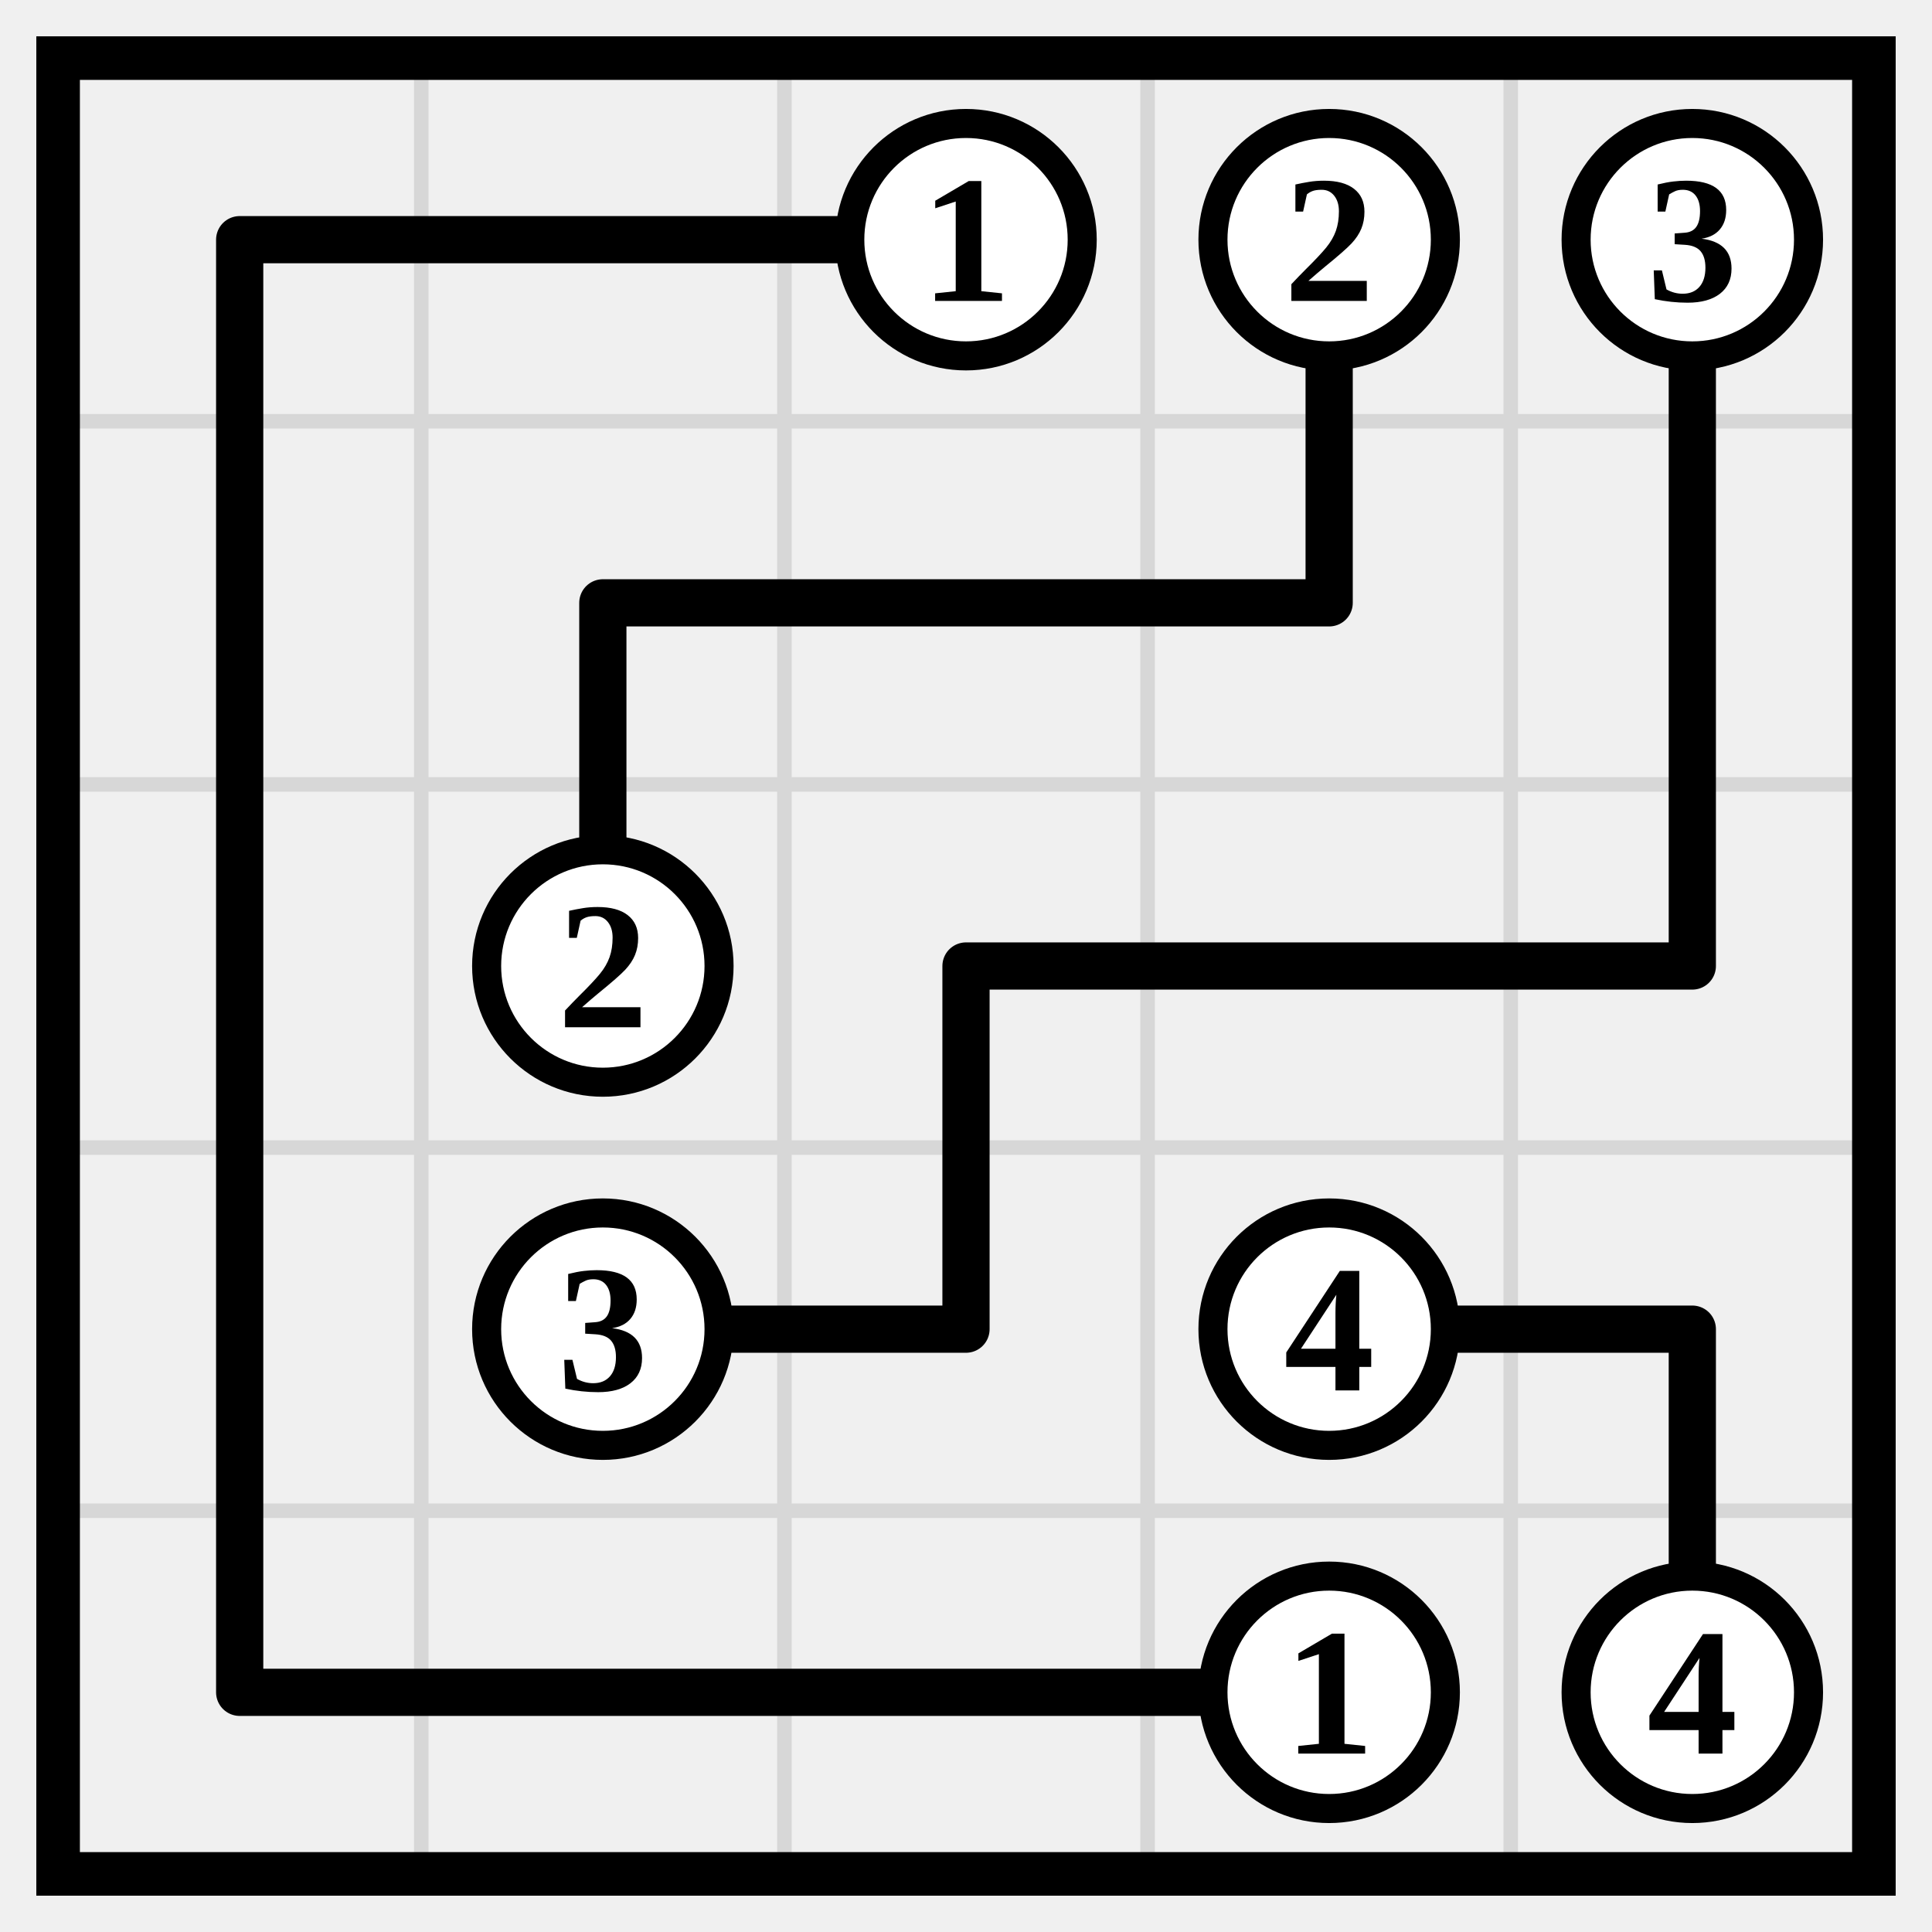
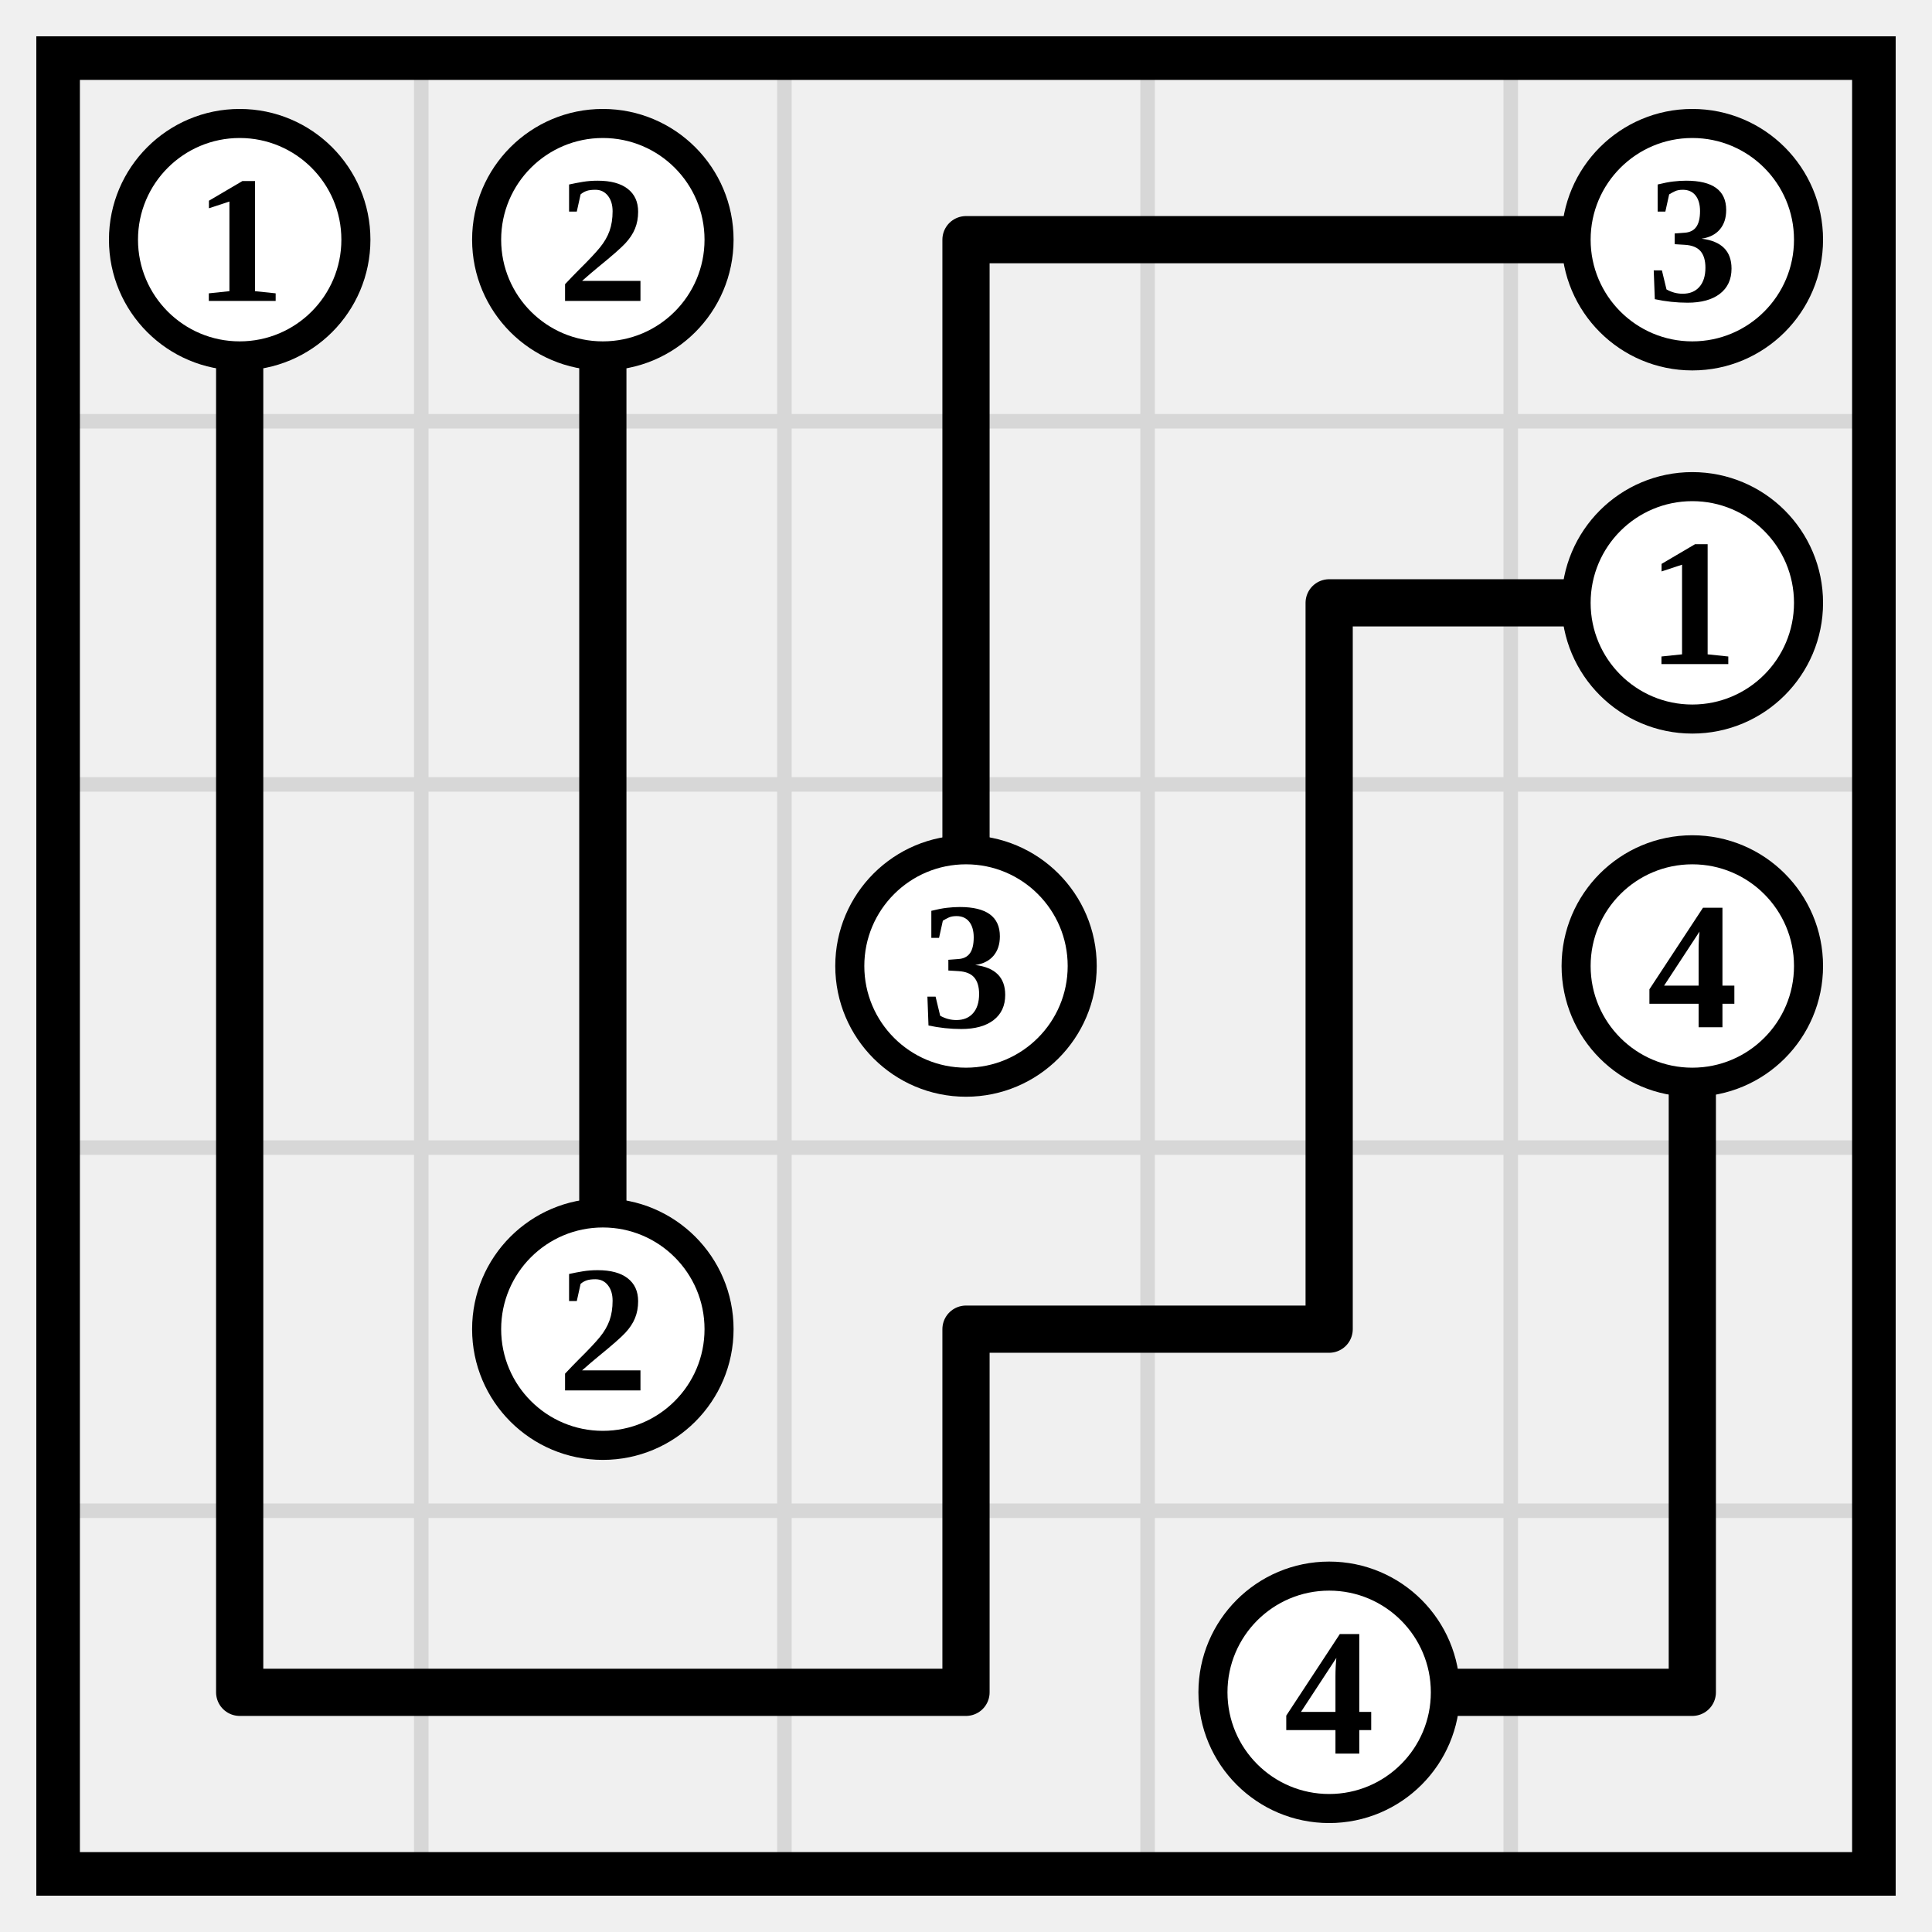
<svg xmlns="http://www.w3.org/2000/svg" class="p" viewBox="0 0 532 532" preserveAspectRatio="xMidYMid meet" shape-rendering="geometricPrecision">
  <path d="M16 116H516M16 216H516M16 316H516M16 416H516M116 16V516M216 16V516M316 16V516M416 16V516" fill="none" stroke="#d7d7d7" stroke-width="4" stroke-linecap="square" />
  <rect x="16" y="16" width="500" height="500" fill="none" stroke="#000" stroke-width="12" />
-   <path d="M66 66H166M66 66V166M166 66H266M366 66V166M466 66V166M66 166V266M166 166H266M166 166V266M266 166H366M466 166V266M66 266V366M266 266H366M266 266V366M366 266H466M66 366V466M166 366H266M366 366H466M466 366V466M66 466H166M166 466H266M266 466H366" fill="none" stroke="#000" stroke-width="13" stroke-linecap="round" />
-   <circle cx="266" cy="66" r="32" fill="#fff" stroke="#000" stroke-width="8" />
-   <text x="266" y="66" font-size="50" text-anchor="middle" dominant-baseline="central" fill="#000" font-weight="700">1</text>
-   <circle cx="366" cy="66" r="32" fill="#fff" stroke="#000" stroke-width="8" />
-   <text x="366" y="66" font-size="50" text-anchor="middle" dominant-baseline="central" fill="#000" font-weight="700">2</text>
+   <path d="M66 66V166M166 66V166M266 66H366M266 66V166M366 66H466M66 166V266M166 166V266M266 166V266M366 166H466M366 166V266M66 266V366M166 266V366M366 266V366M466 266V366M66 366V466M266 366H366M266 366V466M466 366V466M66 466H166M166 466H266M366 466H466" fill="none" stroke="#000" stroke-width="13" stroke-linecap="round" />
+   <circle cx="66" cy="66" r="32" fill="#fff" stroke="#000" stroke-width="8" />
+   <text x="66" y="66" font-size="50" text-anchor="middle" dominant-baseline="central" fill="#000" font-weight="700">1</text>
+   <circle cx="166" cy="66" r="32" fill="#fff" stroke="#000" stroke-width="8" />
+   <text x="166" y="66" font-size="50" text-anchor="middle" dominant-baseline="central" fill="#000" font-weight="700">2</text>
  <circle cx="466" cy="66" r="32" fill="#fff" stroke="#000" stroke-width="8" />
  <text x="466" y="66" font-size="50" text-anchor="middle" dominant-baseline="central" fill="#000" font-weight="700">3</text>
-   <circle cx="166" cy="266" r="32" fill="#fff" stroke="#000" stroke-width="8" />
-   <text x="166" y="266" font-size="50" text-anchor="middle" dominant-baseline="central" fill="#000" font-weight="700">2</text>
+   <circle cx="466" cy="166" r="32" fill="#fff" stroke="#000" stroke-width="8" />
+   <text x="466" y="166" font-size="50" text-anchor="middle" dominant-baseline="central" fill="#000" font-weight="700">1</text>
+   <circle cx="266" cy="266" r="32" fill="#fff" stroke="#000" stroke-width="8" />
+   <text x="266" y="266" font-size="50" text-anchor="middle" dominant-baseline="central" fill="#000" font-weight="700">3</text>
+   <circle cx="466" cy="266" r="32" fill="#fff" stroke="#000" stroke-width="8" />
+   <text x="466" y="266" font-size="50" text-anchor="middle" dominant-baseline="central" fill="#000" font-weight="700">4</text>
  <circle cx="166" cy="366" r="32" fill="#fff" stroke="#000" stroke-width="8" />
-   <text x="166" y="366" font-size="50" text-anchor="middle" dominant-baseline="central" fill="#000" font-weight="700">3</text>
-   <circle cx="366" cy="366" r="32" fill="#fff" stroke="#000" stroke-width="8" />
-   <text x="366" y="366" font-size="50" text-anchor="middle" dominant-baseline="central" fill="#000" font-weight="700">4</text>
+   <text x="166" y="366" font-size="50" text-anchor="middle" dominant-baseline="central" fill="#000" font-weight="700">2</text>
  <circle cx="366" cy="466" r="32" fill="#fff" stroke="#000" stroke-width="8" />
-   <text x="366" y="466" font-size="50" text-anchor="middle" dominant-baseline="central" fill="#000" font-weight="700">1</text>
-   <circle cx="466" cy="466" r="32" fill="#fff" stroke="#000" stroke-width="8" />
-   <text x="466" y="466" font-size="50" text-anchor="middle" dominant-baseline="central" fill="#000" font-weight="700">4</text>
+   <text x="366" y="466" font-size="50" text-anchor="middle" dominant-baseline="central" fill="#000" font-weight="700">4</text>
</svg>
